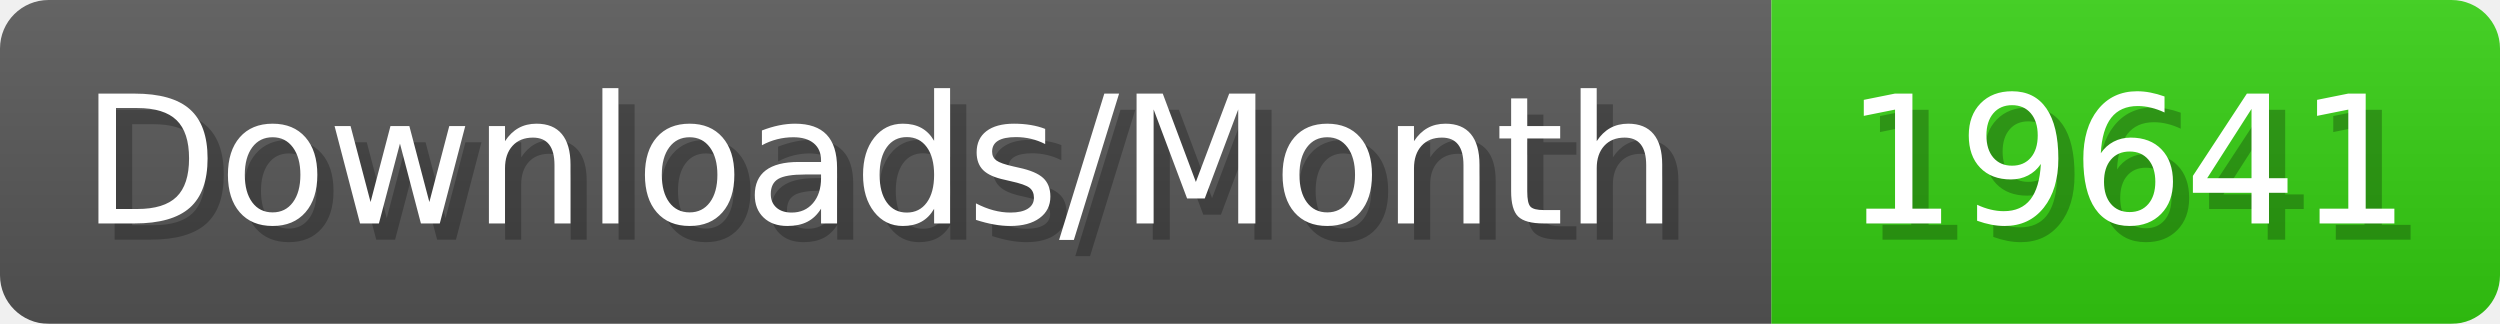
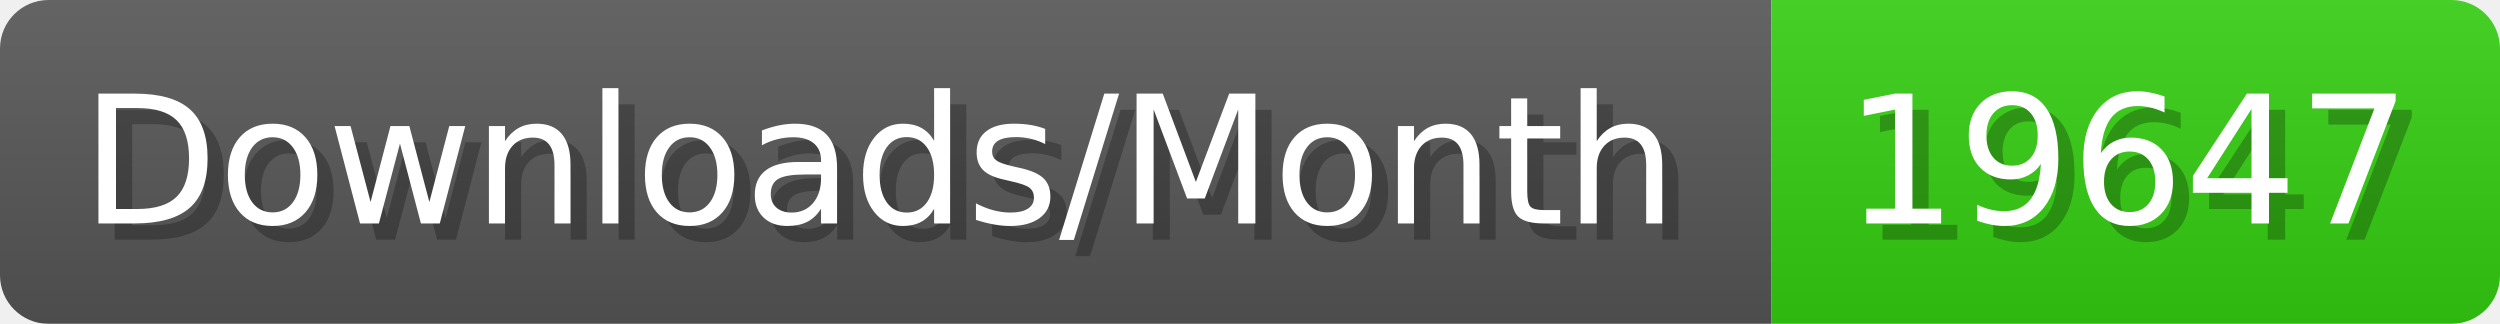
- <svg xmlns="http://www.w3.org/2000/svg" width="154.4" height="20" viewBox="0 0 1544 200" role="img" aria-label="Downloads/Month: 19641">
+ <svg xmlns="http://www.w3.org/2000/svg" width="154.4" height="20" viewBox="0 0 1544 200" role="img" aria-label="Downloads/Month: 19647">
  <linearGradient id="YlXUI" x2="0" y2="100%">
    <stop offset="0" stop-opacity=".1" stop-color="#EEE" />
    <stop offset="1" stop-opacity=".1" />
  </linearGradient>
  <mask id="JHhop">
    <rect width="1544" height="200" rx="30" fill="#FFF" />
  </mask>
  <g mask="url(#JHhop)">
    <rect width="1094" height="200" fill="#555" />
    <rect width="450" height="200" fill="#3C1" x="1094" />
    <rect width="1544" height="200" fill="url(#YlXUI)" />
  </g>
  <g aria-hidden="true" fill="#fff" text-anchor="start" font-family="Verdana,DejaVu Sans,sans-serif" font-size="110">
    <text x="60" y="148" textLength="994" fill="#000" opacity="0.25">Downloads/Month</text>
    <text x="50" y="138" textLength="994">Downloads/Month</text>
-     <text x="1149" y="148" textLength="350" fill="#000" opacity="0.25">19641</text>
-     <text x="1139" y="138" textLength="350">19641</text>
+     <text x="1149" y="148" textLength="350" fill="#000" opacity="0.25">19647</text>
+     <text x="1139" y="138" textLength="350">19647</text>
  </g>
</svg>
